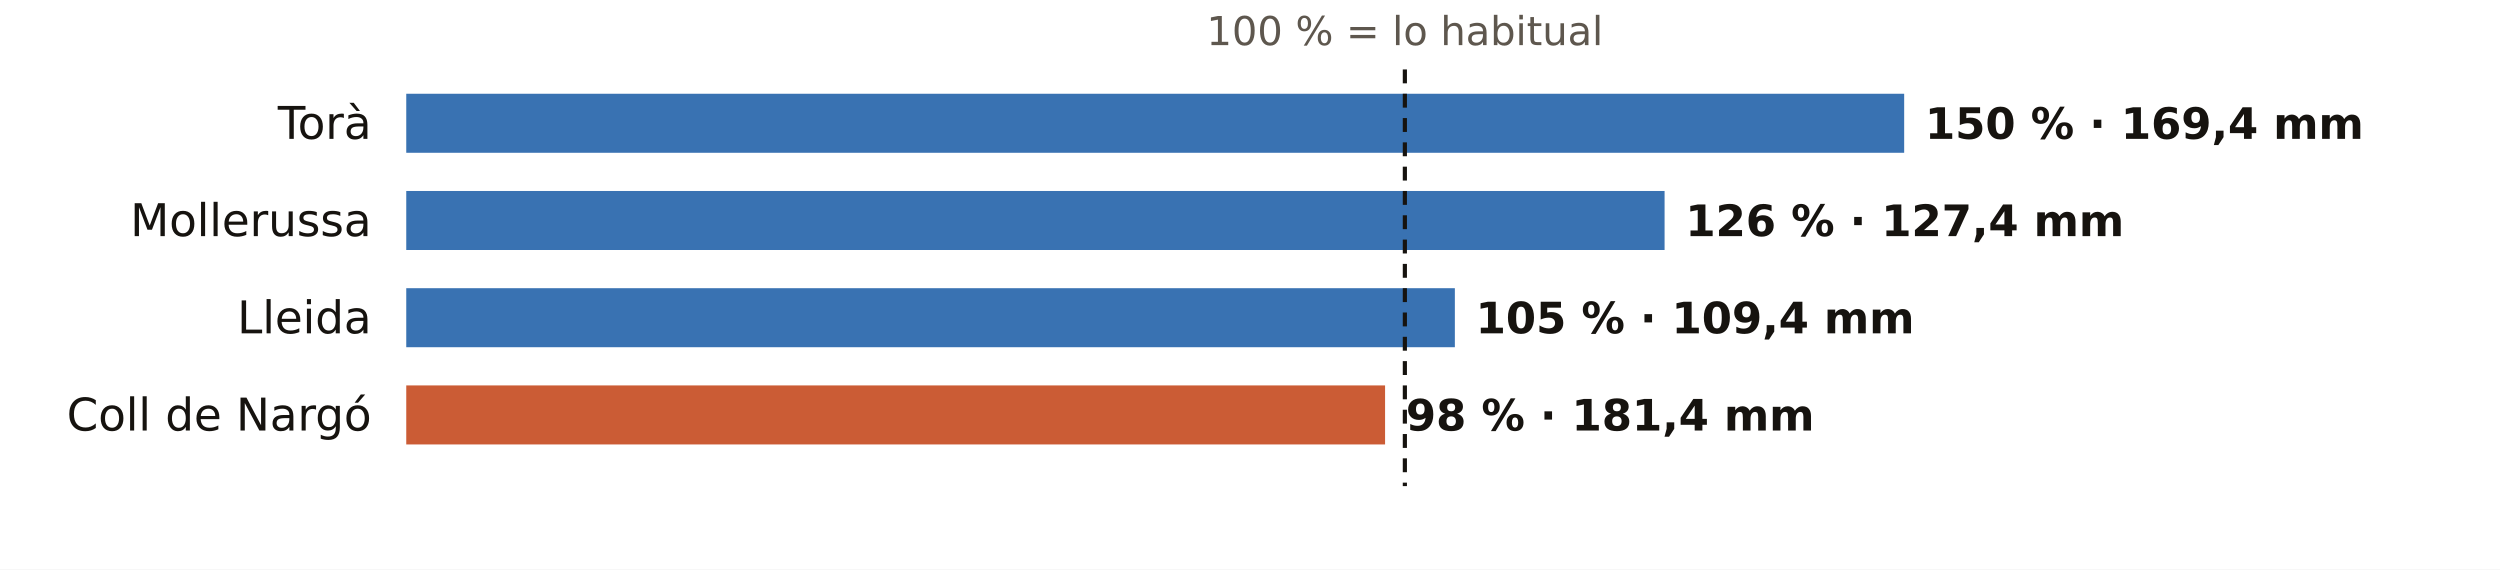
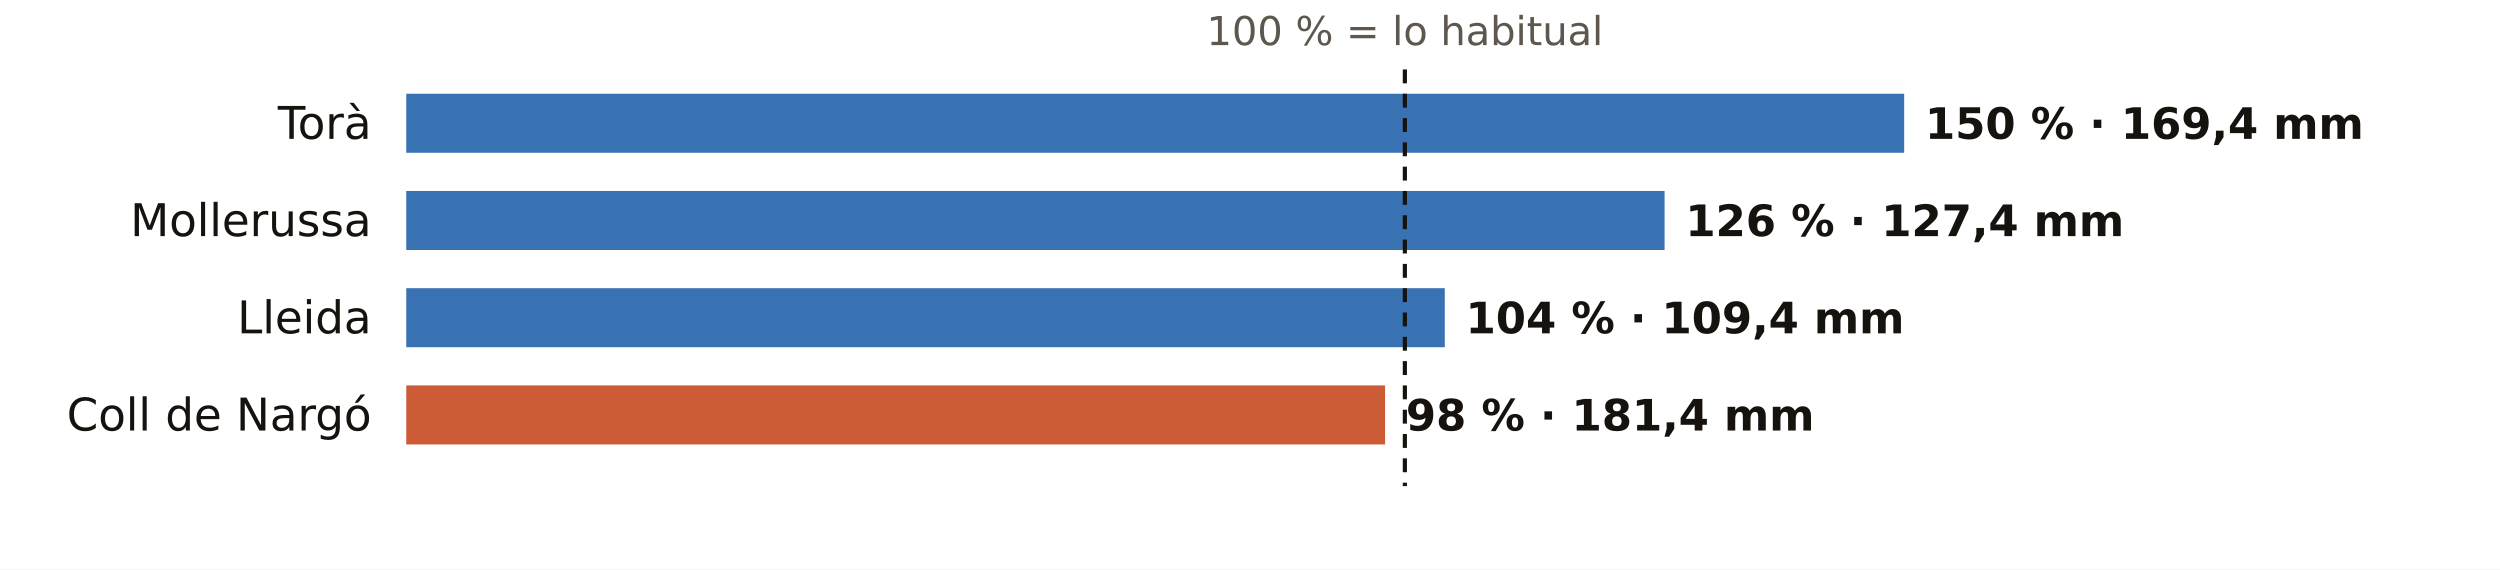
<svg xmlns="http://www.w3.org/2000/svg" viewBox="0 0 720 164" width="720" height="164" role="img" aria-label="El otoño en los pluviómetros de AEMET de Lleida: % de lo habitual">
  <rect width="720" height="164" fill="#FFFFFF" />
  <text x="404.6" y="13.0" font-size="11.5" fill="#5E574E" text-anchor="middle" font-weight="400" font-family="Public Sans, DejaVu Sans, Arial, sans-serif">100 % = lo habitual</text>
  <text x="107.0" y="40.0" font-size="13" fill="#16130F" text-anchor="end" font-weight="500" font-family="Public Sans, DejaVu Sans, Arial, sans-serif">Torà</text>
  <rect x="117" y="27" width="431.4" height="17" fill="#1F5FA8" opacity="0.88" />
  <text x="554.4" y="40.0" font-size="12.5" fill="#16130F" text-anchor="start" font-weight="600" font-family="Public Sans, DejaVu Sans, Arial, sans-serif">150 % · 169,4 mm</text>
  <text x="107.0" y="68.0" font-size="13" fill="#16130F" text-anchor="end" font-weight="500" font-family="Public Sans, DejaVu Sans, Arial, sans-serif">Mollerussa</text>
  <rect x="117" y="55" width="362.4" height="17" fill="#1F5FA8" opacity="0.88" />
  <text x="485.4" y="68.0" font-size="12.5" fill="#16130F" text-anchor="start" font-weight="600" font-family="Public Sans, DejaVu Sans, Arial, sans-serif">126 % · 127,4 mm</text>
  <text x="107.0" y="96.0" font-size="13" fill="#16130F" text-anchor="end" font-weight="500" font-family="Public Sans, DejaVu Sans, Arial, sans-serif">Lleida</text>
-   <rect x="117" y="83" width="302.0" height="17" fill="#1F5FA8" opacity="0.88" />
-   <text x="425.0" y="96.0" font-size="12.5" fill="#16130F" text-anchor="start" font-weight="600" font-family="Public Sans, DejaVu Sans, Arial, sans-serif">105 % · 109,4 mm</text>
+   <rect x="117" y="83" width="299.1" height="17" fill="#1F5FA8" opacity="0.88" />
+   <text x="422.1" y="96.0" font-size="12.5" fill="#16130F" text-anchor="start" font-weight="600" font-family="Public Sans, DejaVu Sans, Arial, sans-serif">104 % · 109,4 mm</text>
  <text x="107.0" y="124.0" font-size="13" fill="#16130F" text-anchor="end" font-weight="500" font-family="Public Sans, DejaVu Sans, Arial, sans-serif">Coll de Nargó</text>
  <rect x="117" y="111" width="281.9" height="17" fill="#C4461A" opacity="0.88" />
  <text x="404.9" y="124.0" font-size="12.5" fill="#16130F" text-anchor="start" font-weight="600" font-family="Public Sans, DejaVu Sans, Arial, sans-serif">98 % · 181,4 mm</text>
  <line x1="404.6" x2="404.6" y1="20" y2="140" stroke="#16130F" stroke-width="1.2" stroke-dasharray="4 3" />
</svg>
